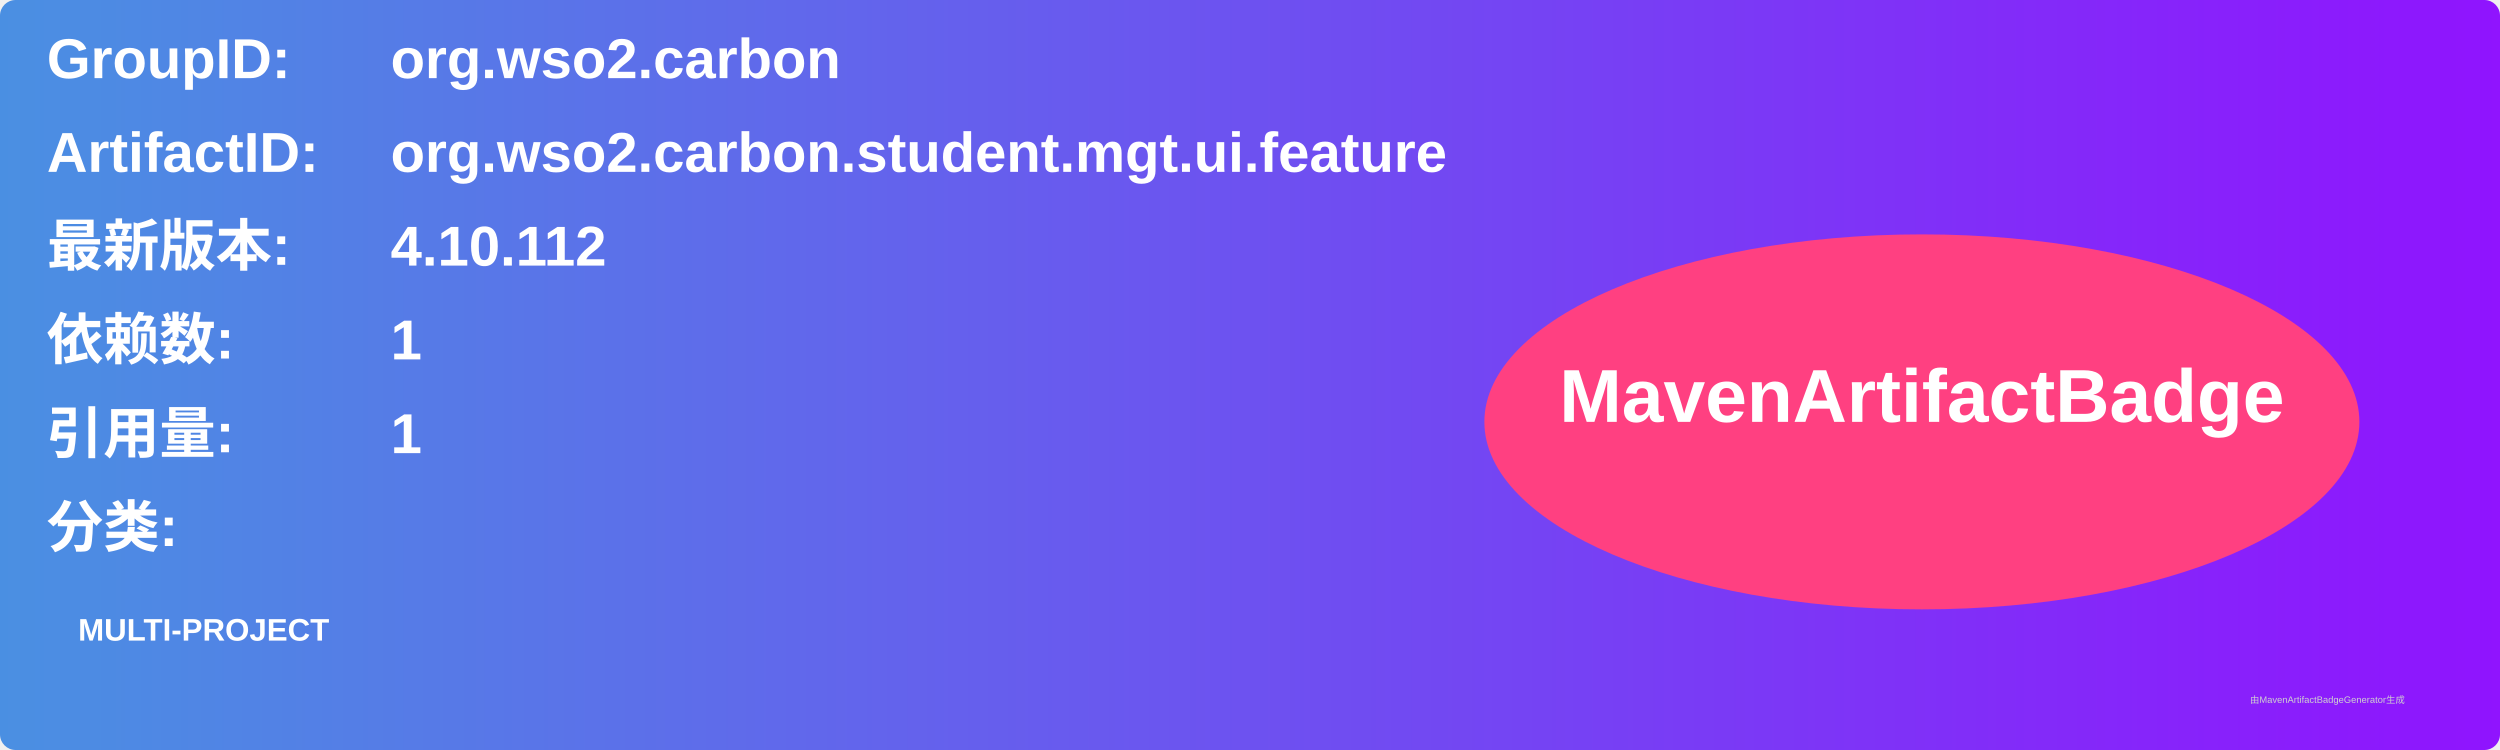
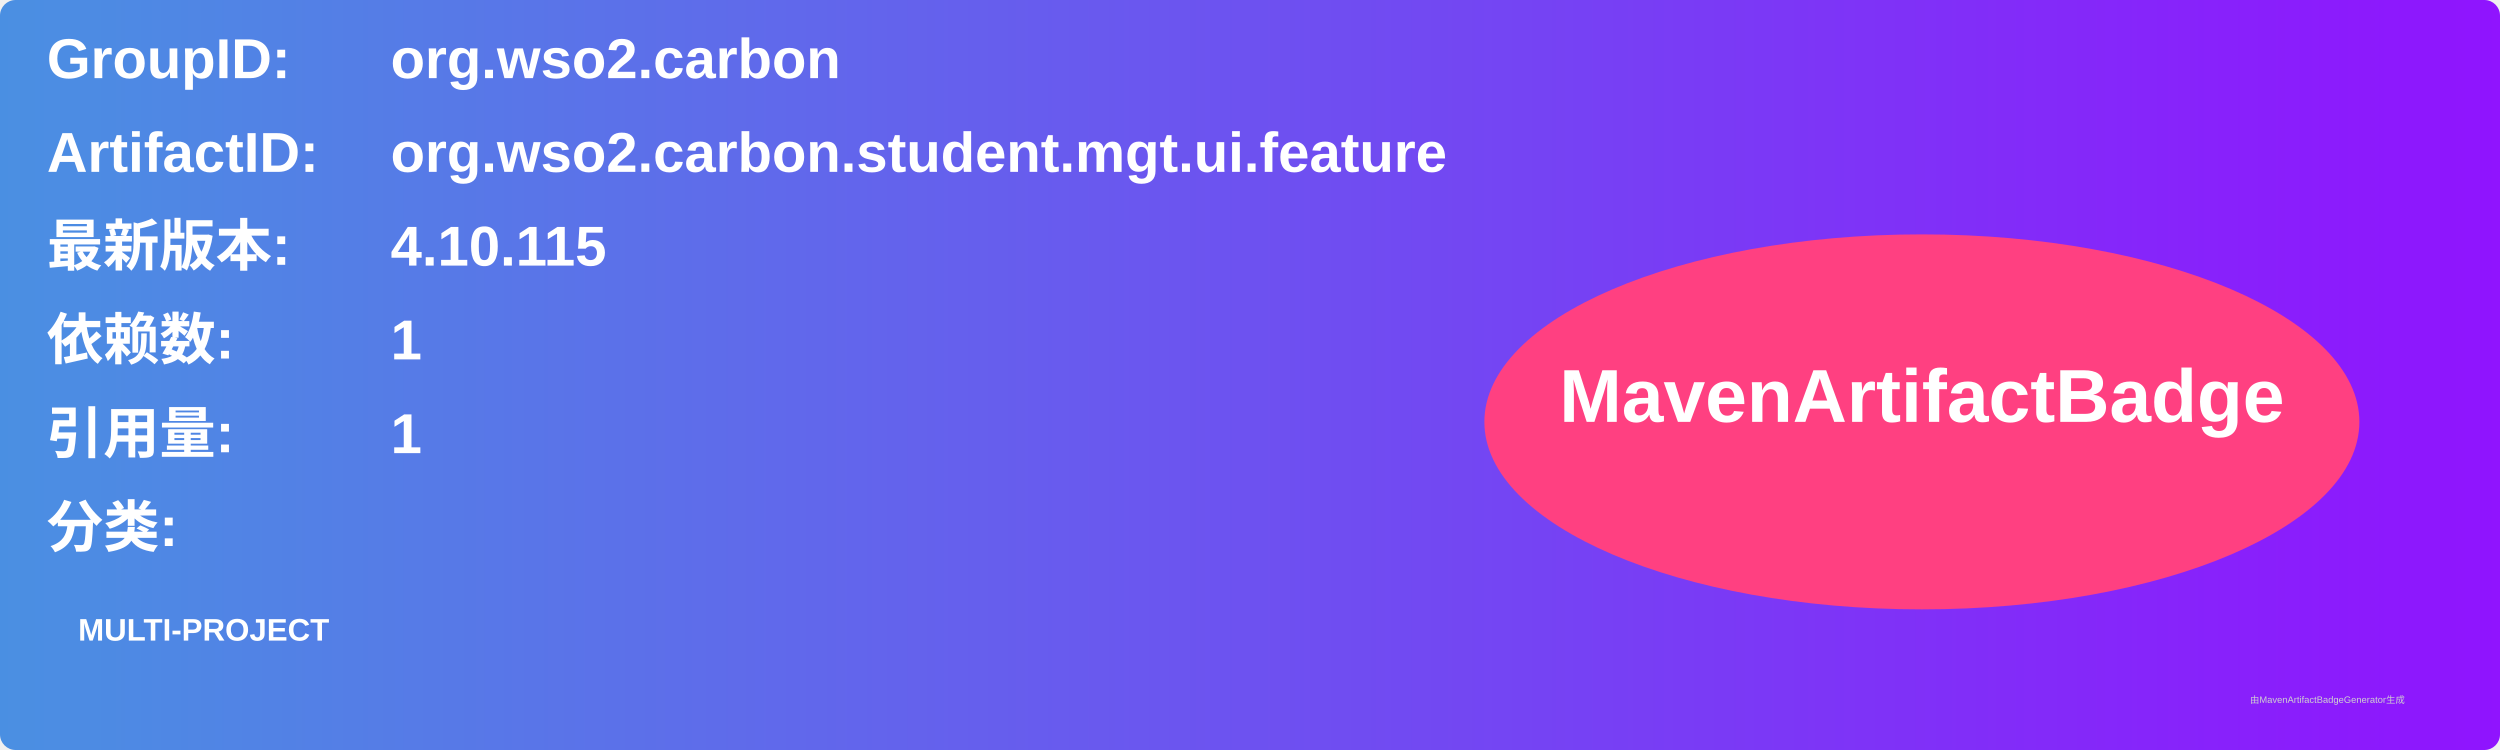
<svg xmlns="http://www.w3.org/2000/svg" width="800" height="240" viewBox="0 0 800 240">
  <linearGradient id="grad" x1="0%" y1="0%" x2="100%" y2="0%">
    <stop offset="0%" stop-color="#4a90e2" />
    <stop offset="100%" stop-color="#9013fe" />
  </linearGradient>
  <rect width="100%" height="100%" rx="5" ry="5" fill="url(#grad)" />
  <g transform="translate(15, 15)">
    <text x="0" y="10" font-family="Arial" font-size="18" fill="white" font-weight="bold" width="260">GroupID:</text>
    <text x="110" y="10" font-family="Arial" font-size="18" fill="white" font-weight="bold" width="460">org.wso2.carbon</text>
    <text x="0" y="40" font-family="Arial" font-size="18" fill="white" font-weight="bold" width="260">ArtifactID:</text>
    <text x="110" y="40" font-family="Arial" font-size="18" fill="white" font-weight="bold" width="460">org.wso2.carbon.student.mgt.ui.feature</text>
    <text x="0" y="70" font-family="Arial" font-size="18" fill="white" font-weight="bold">最新版本:</text>
    <text x="110" y="70" font-family="Arial" font-size="18" fill="white" font-weight="bold">
-       <tspan font-weight="bold">4.10.112</tspan>
+       <tspan font-weight="bold">4.10.115</tspan>
    </text>
    <text x="0" y="100" font-family="Arial" font-size="18" fill="white" font-weight="bold">依赖数: </text>
    <text x="110" y="100" font-family="Arial" font-size="18" fill="white">
      <tspan font-weight="bold">1</tspan>
    </text>
    <text x="0" y="130" font-family="Arial" font-size="18" fill="white" font-weight="bold">引用量: </text>
    <text x="110" y="130" font-family="Arial" font-size="18" fill="white">
      <tspan font-weight="bold">1</tspan>
    </text>
    <text x="0" y="160" font-family="Arial" font-size="18" fill="white" font-weight="bold">分类:</text>
    <text x="10" y="190" font-family="Arial" font-size="10" fill="white">
      <tspan font-weight="bold">MULTI-PROJECT</tspan>
    </text>
    <ellipse cx="600" cy="120" rx="140" ry="60" fill="#ff4081" />
    <text x="600" y="120" text-anchor="middle" font-family="Arial" font-size="24" fill="white" font-weight="bold">MavenArtifactBadge</text>
  </g>
  <text x="720" y="225" font-family="Arial" font-size="3" fill="#d0d0d0">由MavenArtifactBadgeGenerator生成</text>
</svg>
